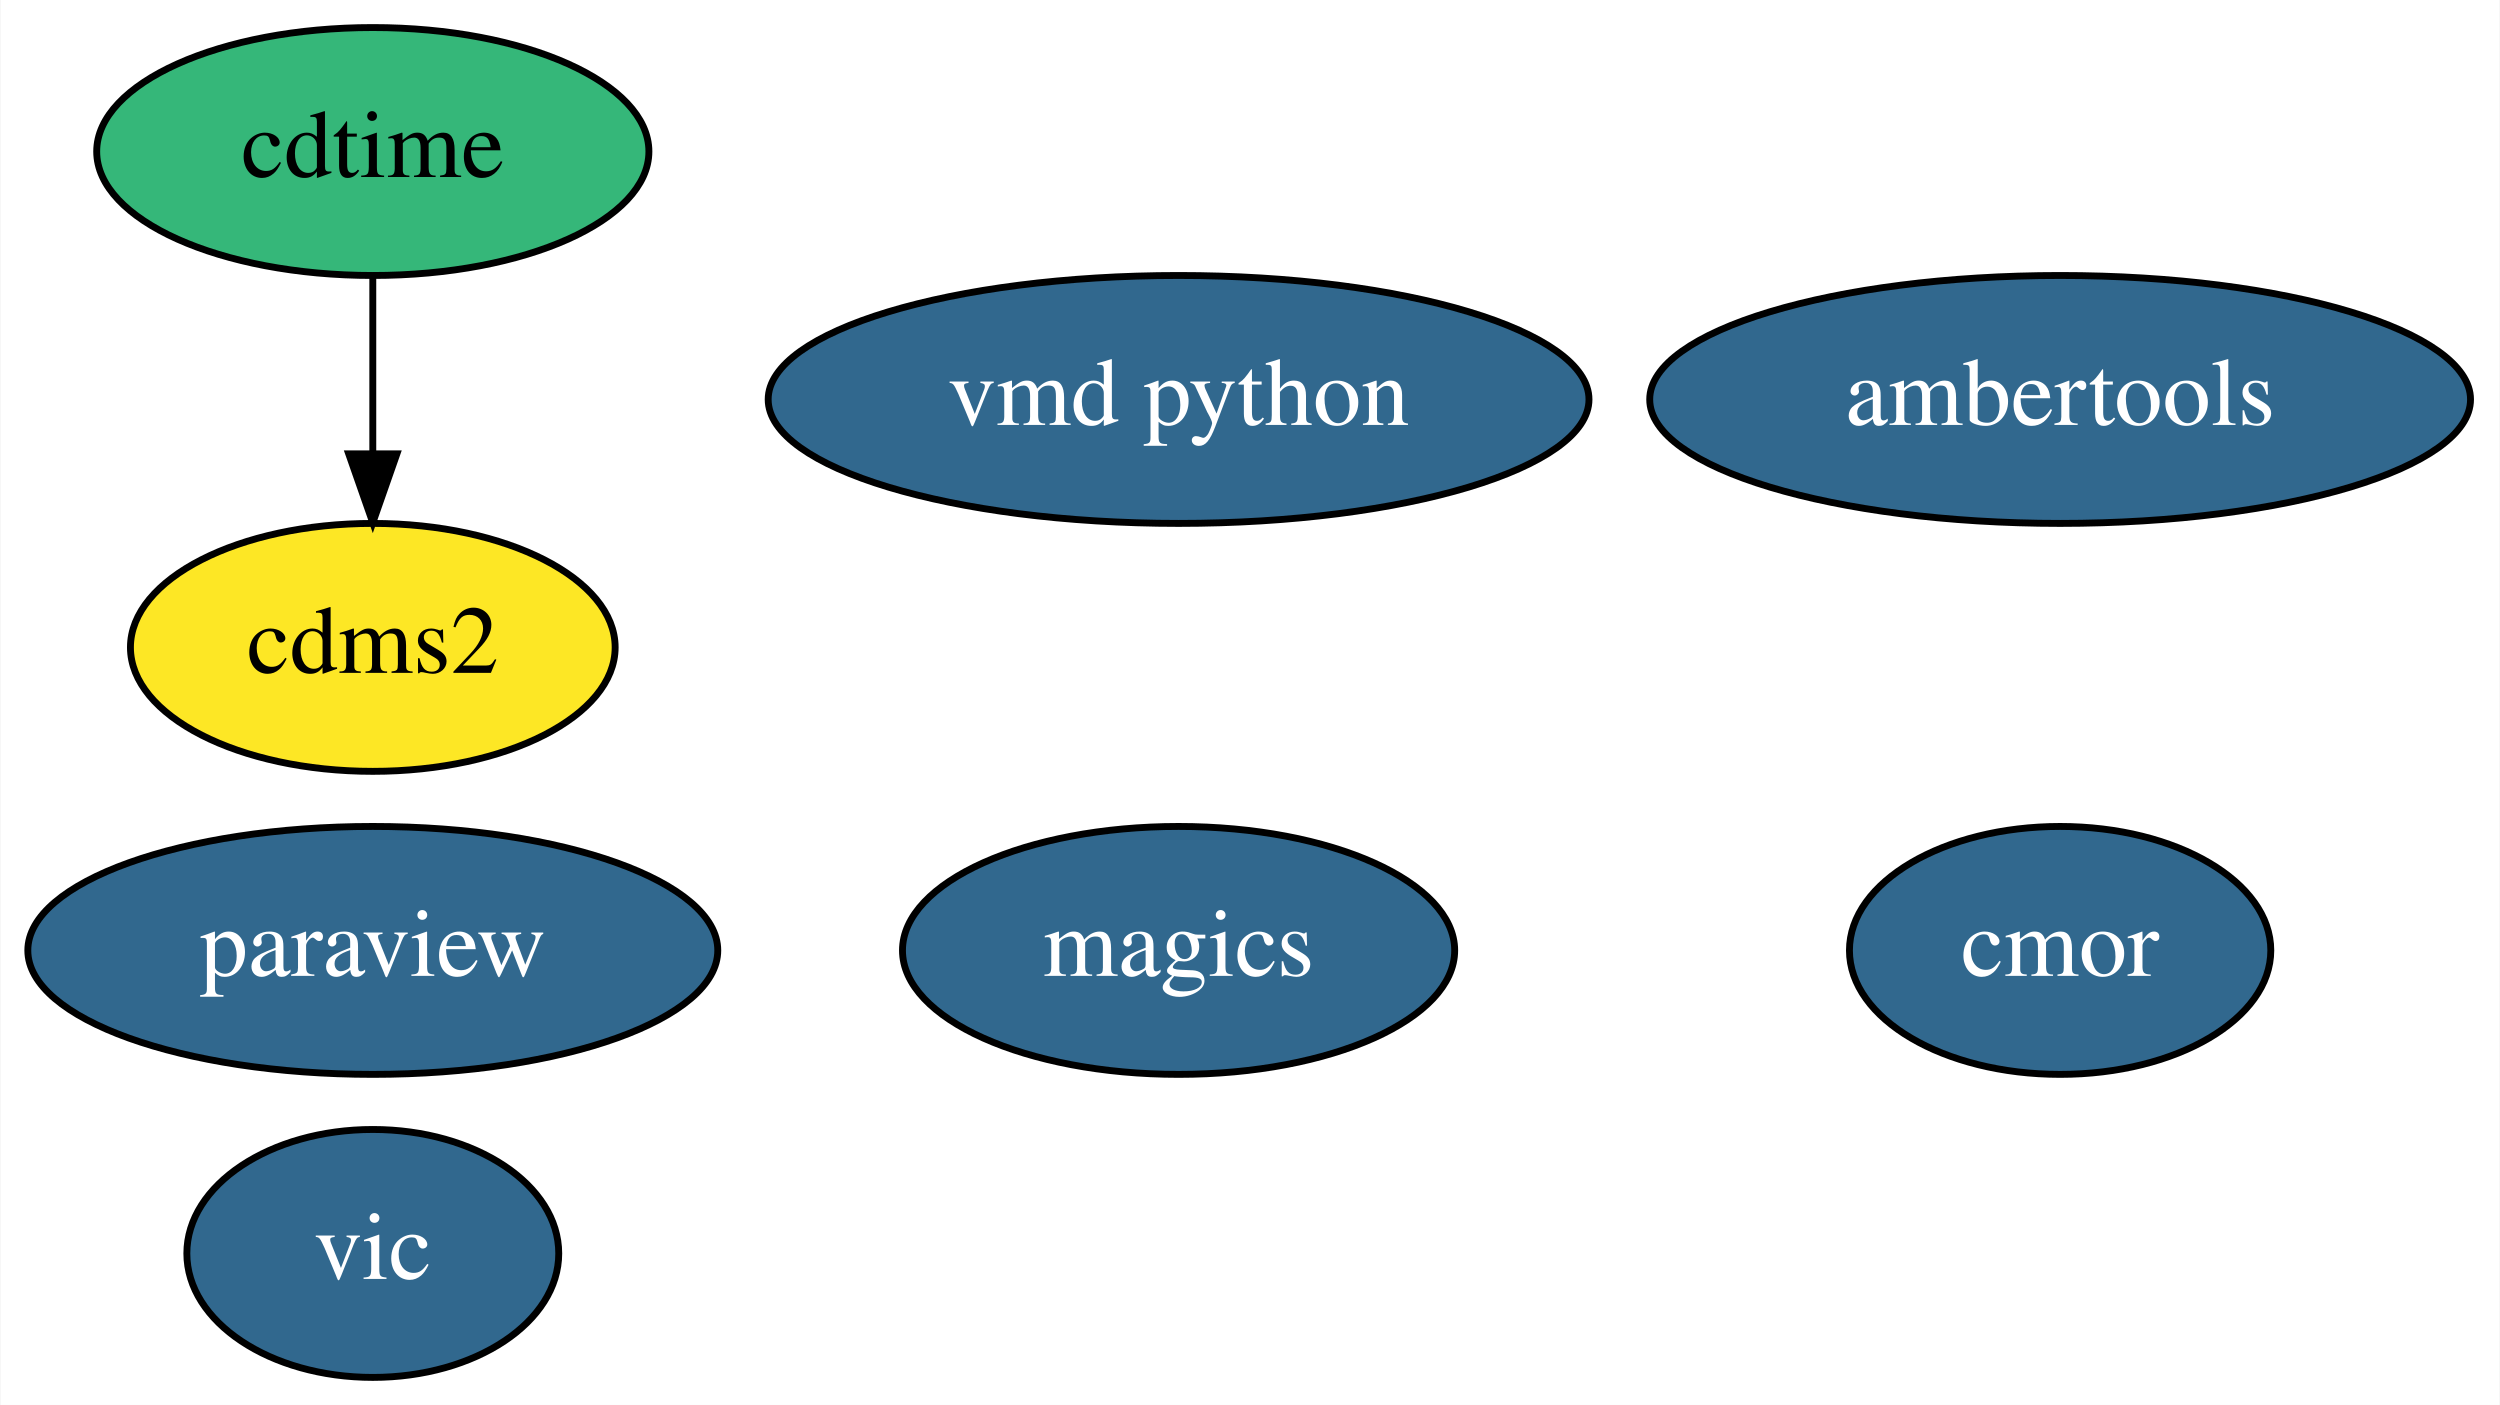
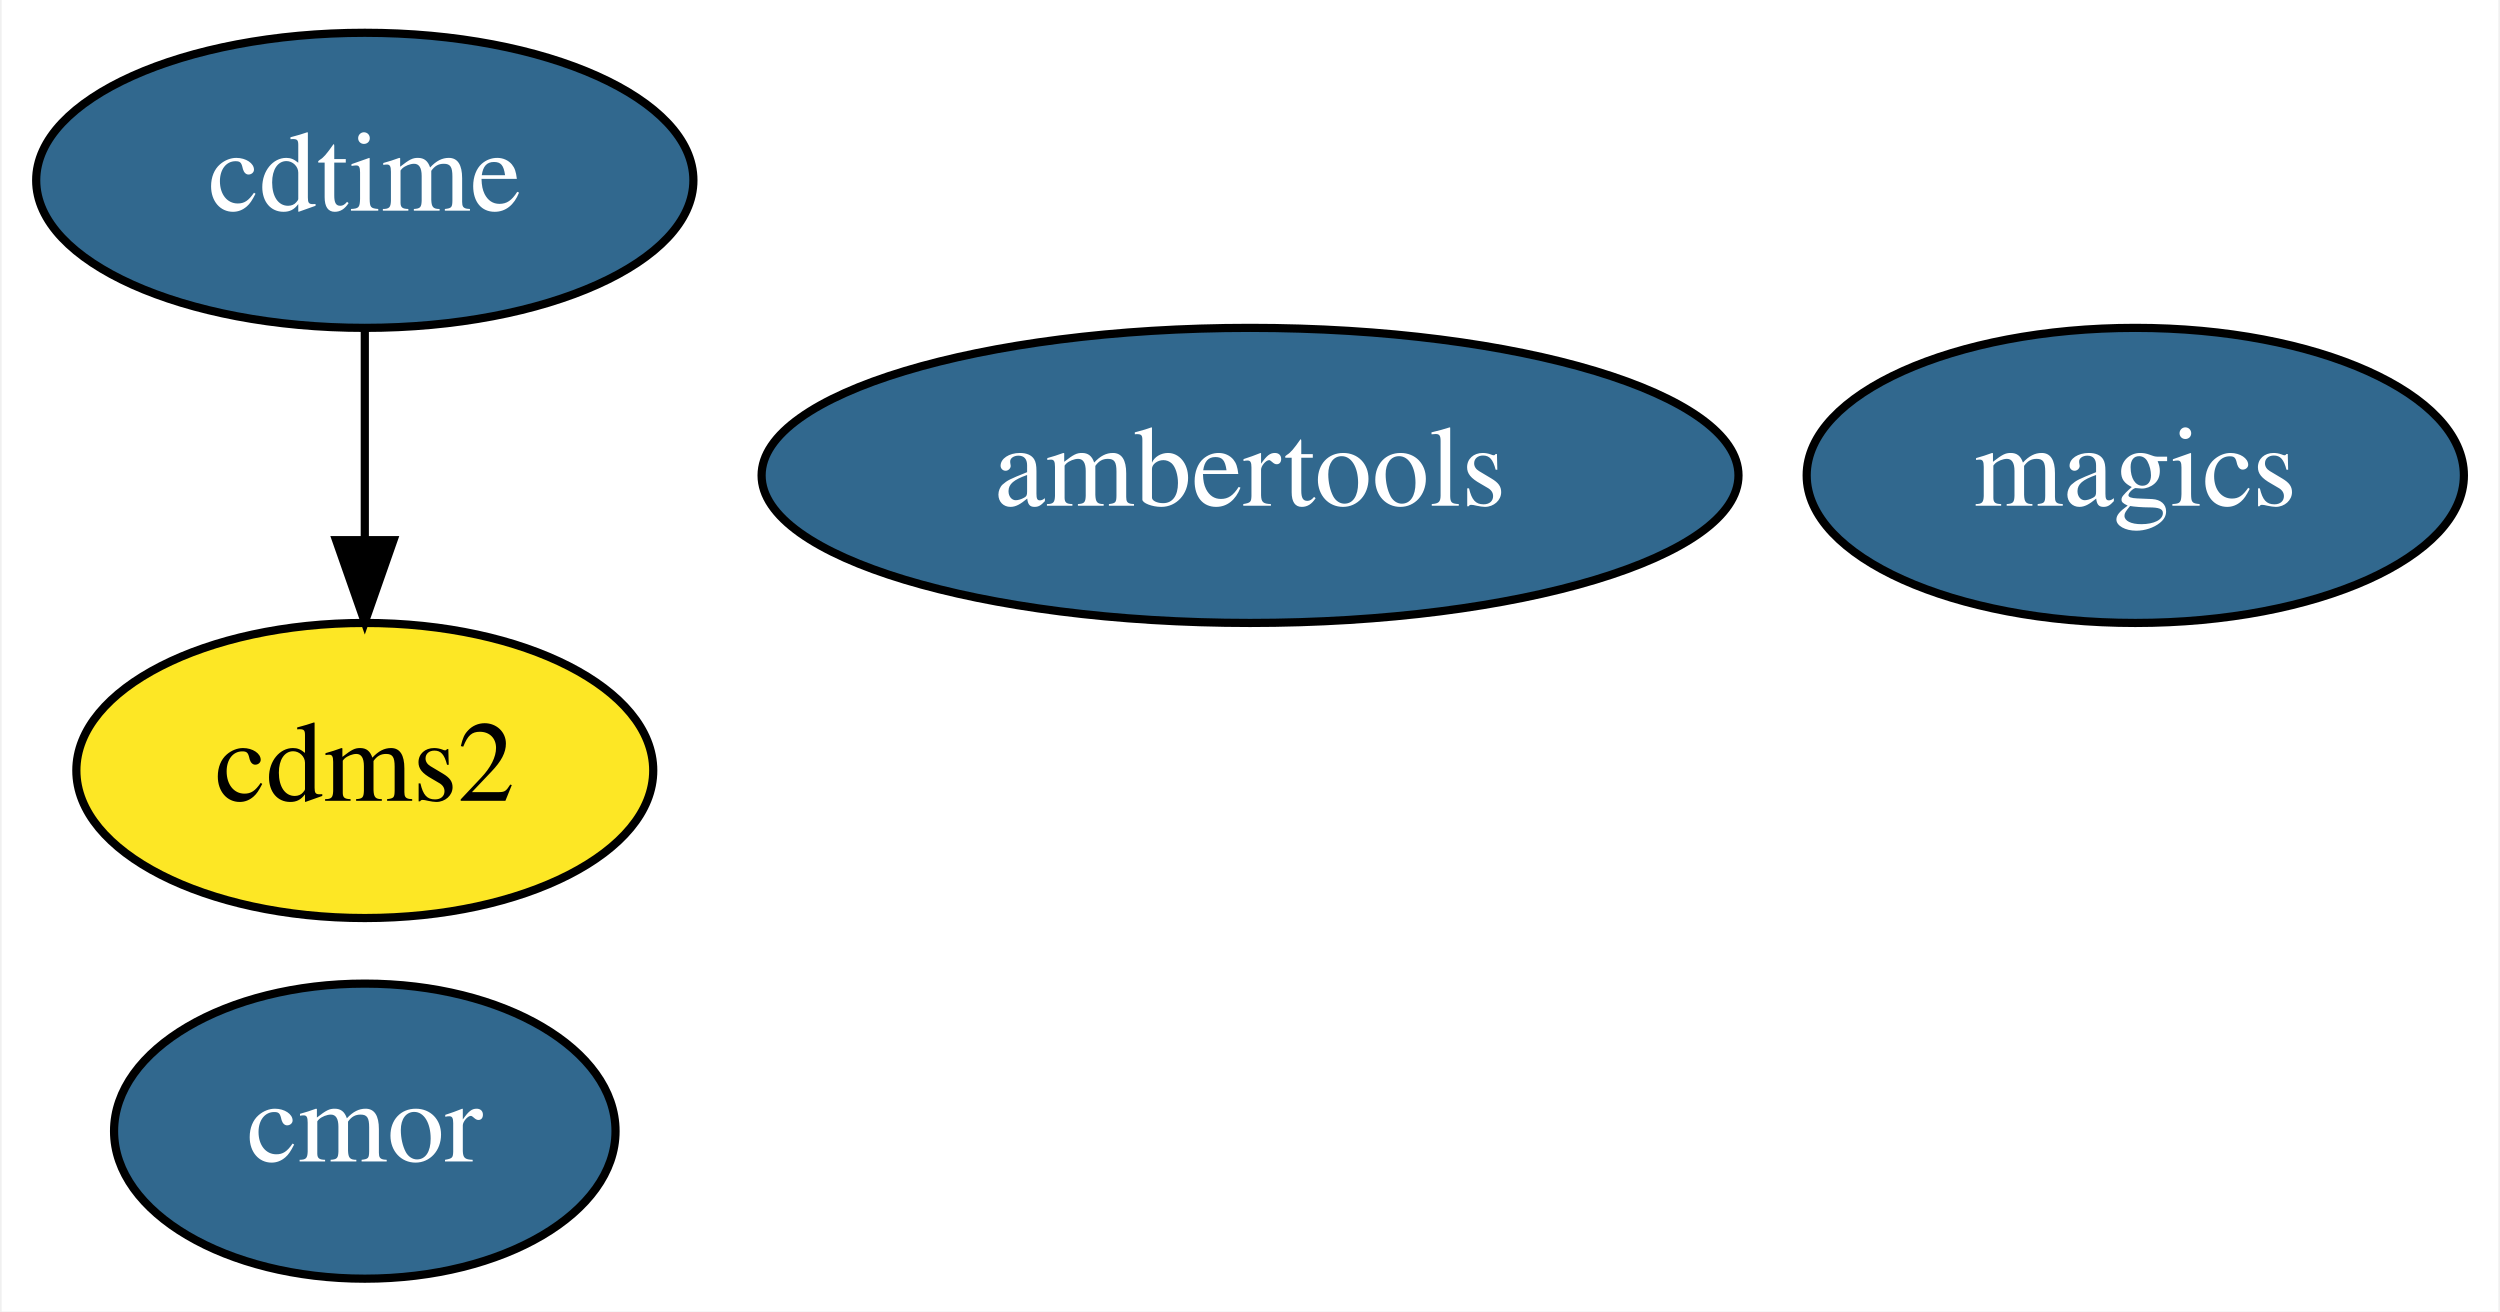
- <svg xmlns="http://www.w3.org/2000/svg" xmlns:xlink="http://www.w3.org/1999/xlink" width="363pt" height="204pt" viewBox="0.00 0.00 362.84 204.00">
-   <g id="graph0" class="graph" transform="scale(1 1) rotate(0) translate(4 200)">
-     <polygon fill="white" stroke="transparent" points="-4,4 -4,-200 358.84,-200 358.84,4 -4,4" />
+ <svg xmlns="http://www.w3.org/2000/svg" xmlns:xlink="http://www.w3.org/1999/xlink" width="305pt" height="160pt" viewBox="0.00 0.00 304.59 160.00">
+   <g id="graph0" class="graph" transform="scale(1 1) rotate(0) translate(4 156)">
+     <polygon fill="white" stroke="transparent" points="-4,4 -4,-156 300.59,-156 300.59,4 -4,4" />
    <g id="node1" class="node">
-       <ellipse fill="#fde725" stroke="black" cx="50.05" cy="-106" rx="35.19" ry="18" />
-       <text text-anchor="middle" x="50.05" y="-102.3" font-family="Times,serif" font-size="14.00">cdms2</text>
+       <ellipse fill="#fde725" stroke="black" cx="40.3" cy="-62" rx="35.19" ry="18" />
+       <text text-anchor="middle" x="40.3" y="-58.3" font-family="Times,serif" font-size="14.00">cdms2</text>
    </g>
    <g id="node2" class="node">
-       <ellipse fill="#35b779" stroke="black" cx="50.05" cy="-178" rx="40.09" ry="18" />
-       <text text-anchor="middle" x="50.05" y="-174.3" font-family="Times,serif" font-size="14.00">cdtime</text>
+       <g id="a_node2">
+         <a xlink:href="https://github.com/conda-forge/cdtime-feedstock/pull/32" xlink:title="cdtime">
+           <ellipse fill="#31688e" stroke="black" cx="40.3" cy="-134" rx="40.09" ry="18" />
+           <text text-anchor="middle" x="40.3" y="-130.3" font-family="Times,serif" font-size="14.00" fill="white">cdtime</text>
+         </a>
+       </g>
    </g>
    <g id="edge1" class="edge">
-       <path fill="none" stroke="black" d="M50.05,-159.7C50.05,-151.98 50.05,-142.71 50.05,-134.11" />
-       <polygon fill="black" stroke="black" points="53.55,-134.1 50.05,-124.1 46.55,-134.1 53.55,-134.1" />
+       <path fill="none" stroke="black" d="M40.3,-115.7C40.3,-107.98 40.3,-98.71 40.3,-90.11" />
+       <polygon fill="black" stroke="black" points="43.8,-90.1 40.3,-80.1 36.8,-90.1 43.8,-90.1" />
    </g>
    <g id="node3" class="node">
      <g id="a_node3">
        <a xlink:href="https://github.com/conda-forge/magics-feedstock/pull/66" xlink:title="magics">
-           <ellipse fill="#31688e" stroke="black" cx="167.05" cy="-62" rx="40.09" ry="18" />
-           <text text-anchor="middle" x="167.05" y="-58.3" font-family="Times,serif" font-size="14.00" fill="white">magics</text>
+           <ellipse fill="#31688e" stroke="black" cx="256.3" cy="-98" rx="40.09" ry="18" />
+           <text text-anchor="middle" x="256.3" y="-94.3" font-family="Times,serif" font-size="14.00" fill="white">magics</text>
        </a>
      </g>
    </g>
    <g id="node4" class="node">
      <g id="a_node4">
-         <a xlink:href="https://github.com/conda-forge/paraview-feedstock/pull/72" xlink:title="paraview">
-           <ellipse fill="#31688e" stroke="black" cx="50.05" cy="-62" rx="50.09" ry="18" />
-           <text text-anchor="middle" x="50.05" y="-58.3" font-family="Times,serif" font-size="14.00" fill="white">paraview</text>
+         <a xlink:href="https://github.com/conda-forge/cmor-feedstock/pull/21" xlink:title="cmor">
+           <ellipse fill="#31688e" stroke="black" cx="40.3" cy="-18" rx="30.59" ry="18" />
+           <text text-anchor="middle" x="40.3" y="-14.3" font-family="Times,serif" font-size="14.00" fill="white">cmor</text>
        </a>
      </g>
    </g>
    <g id="node5" class="node">
      <g id="a_node5">
-         <a xlink:href="https://github.com/conda-forge/vic-feedstock/pull/10" xlink:title="vic">
-           <ellipse fill="#31688e" stroke="black" cx="50.05" cy="-18" rx="27" ry="18" />
-           <text text-anchor="middle" x="50.05" y="-14.3" font-family="Times,serif" font-size="14.00" fill="white">vic</text>
-         </a>
-       </g>
-     </g>
-     <g id="node6" class="node">
-       <g id="a_node6">
-         <a xlink:href="https://github.com/conda-forge/vmd-python-feedstock/pull/14" xlink:title="vmd python">
-           <ellipse fill="#31688e" stroke="black" cx="167.05" cy="-142" rx="59.59" ry="18" />
-           <text text-anchor="middle" x="167.05" y="-138.3" font-family="Times,serif" font-size="14.00" fill="white">vmd python</text>
-         </a>
-       </g>
-     </g>
-     <g id="node7" class="node">
-       <g id="a_node7">
-         <a xlink:href="https://github.com/conda-forge/cmor-feedstock/pull/21" xlink:title="cmor">
-           <ellipse fill="#31688e" stroke="black" cx="295.05" cy="-62" rx="30.59" ry="18" />
-           <text text-anchor="middle" x="295.05" y="-58.3" font-family="Times,serif" font-size="14.00" fill="white">cmor</text>
-         </a>
-       </g>
-     </g>
-     <g id="node8" class="node">
-       <g id="a_node8">
        <a xlink:href="https://github.com/conda-forge/ambertools-feedstock/pull/28" xlink:title="ambertools">
-           <ellipse fill="#31688e" stroke="black" cx="295.05" cy="-142" rx="59.59" ry="18" />
-           <text text-anchor="middle" x="295.05" y="-138.3" font-family="Times,serif" font-size="14.00" fill="white">ambertools</text>
+           <ellipse fill="#31688e" stroke="black" cx="148.3" cy="-98" rx="59.59" ry="18" />
+           <text text-anchor="middle" x="148.3" y="-94.3" font-family="Times,serif" font-size="14.00" fill="white">ambertools</text>
        </a>
      </g>
    </g>
  </g>
</svg>
